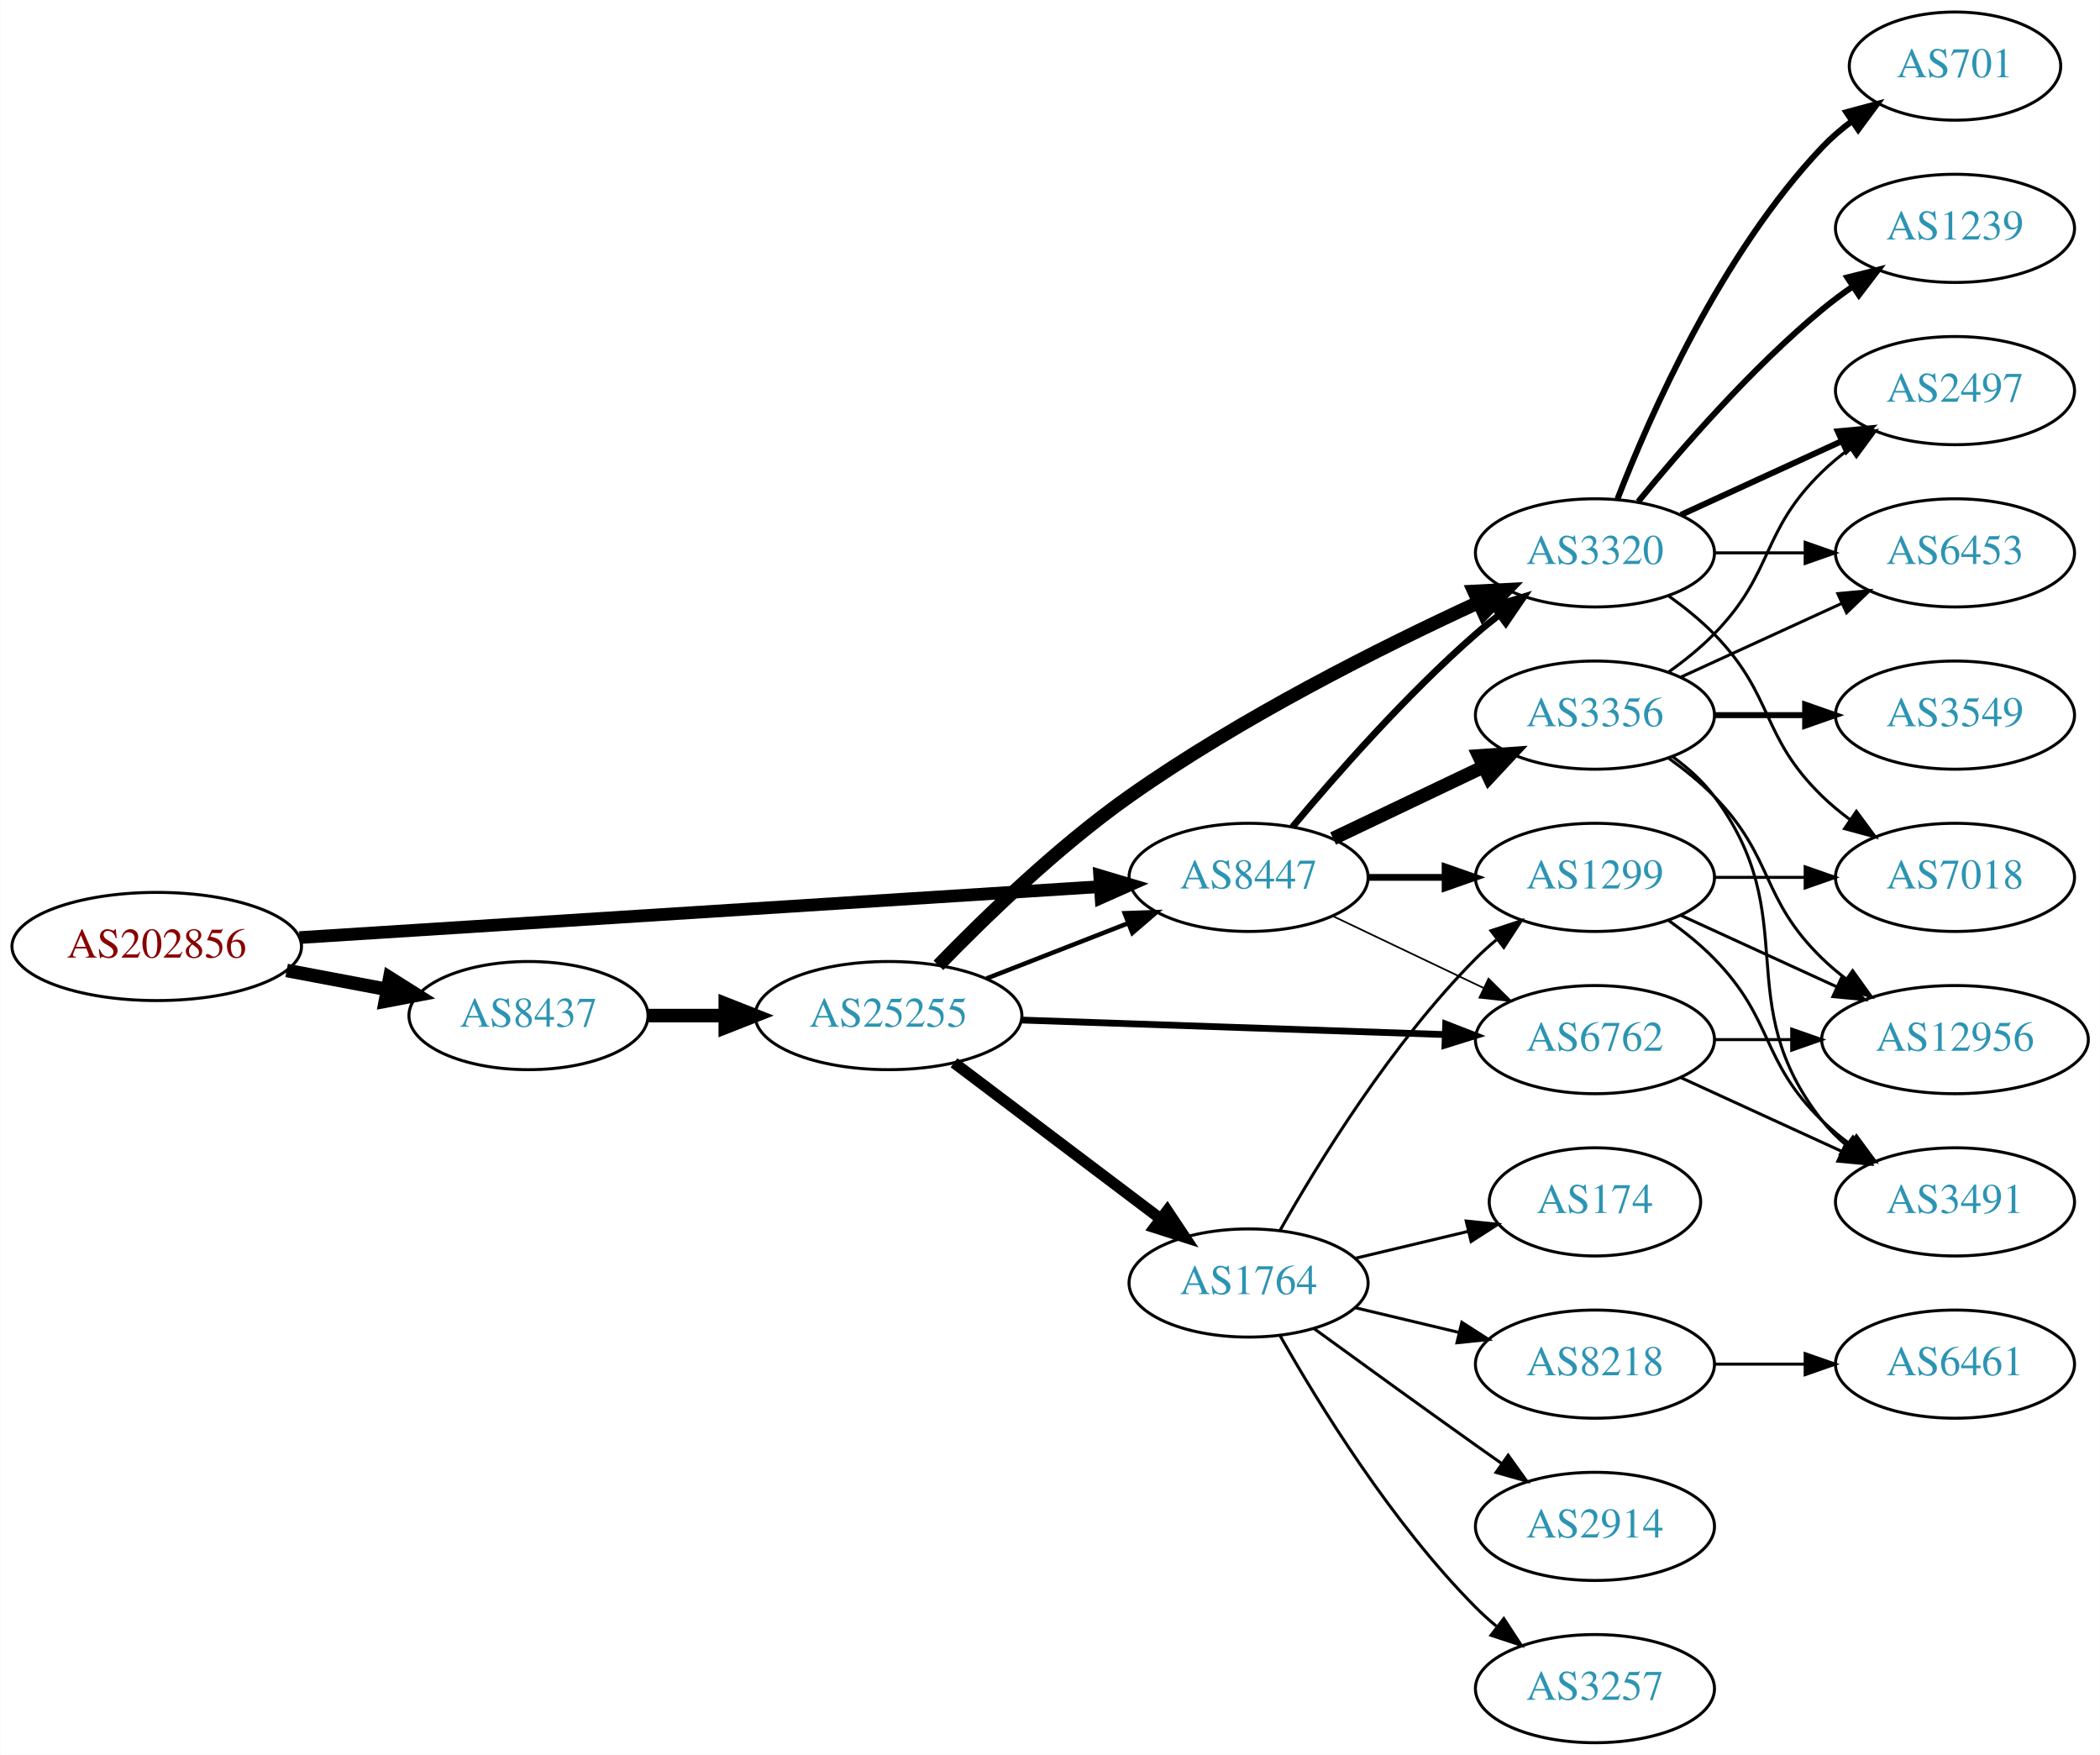
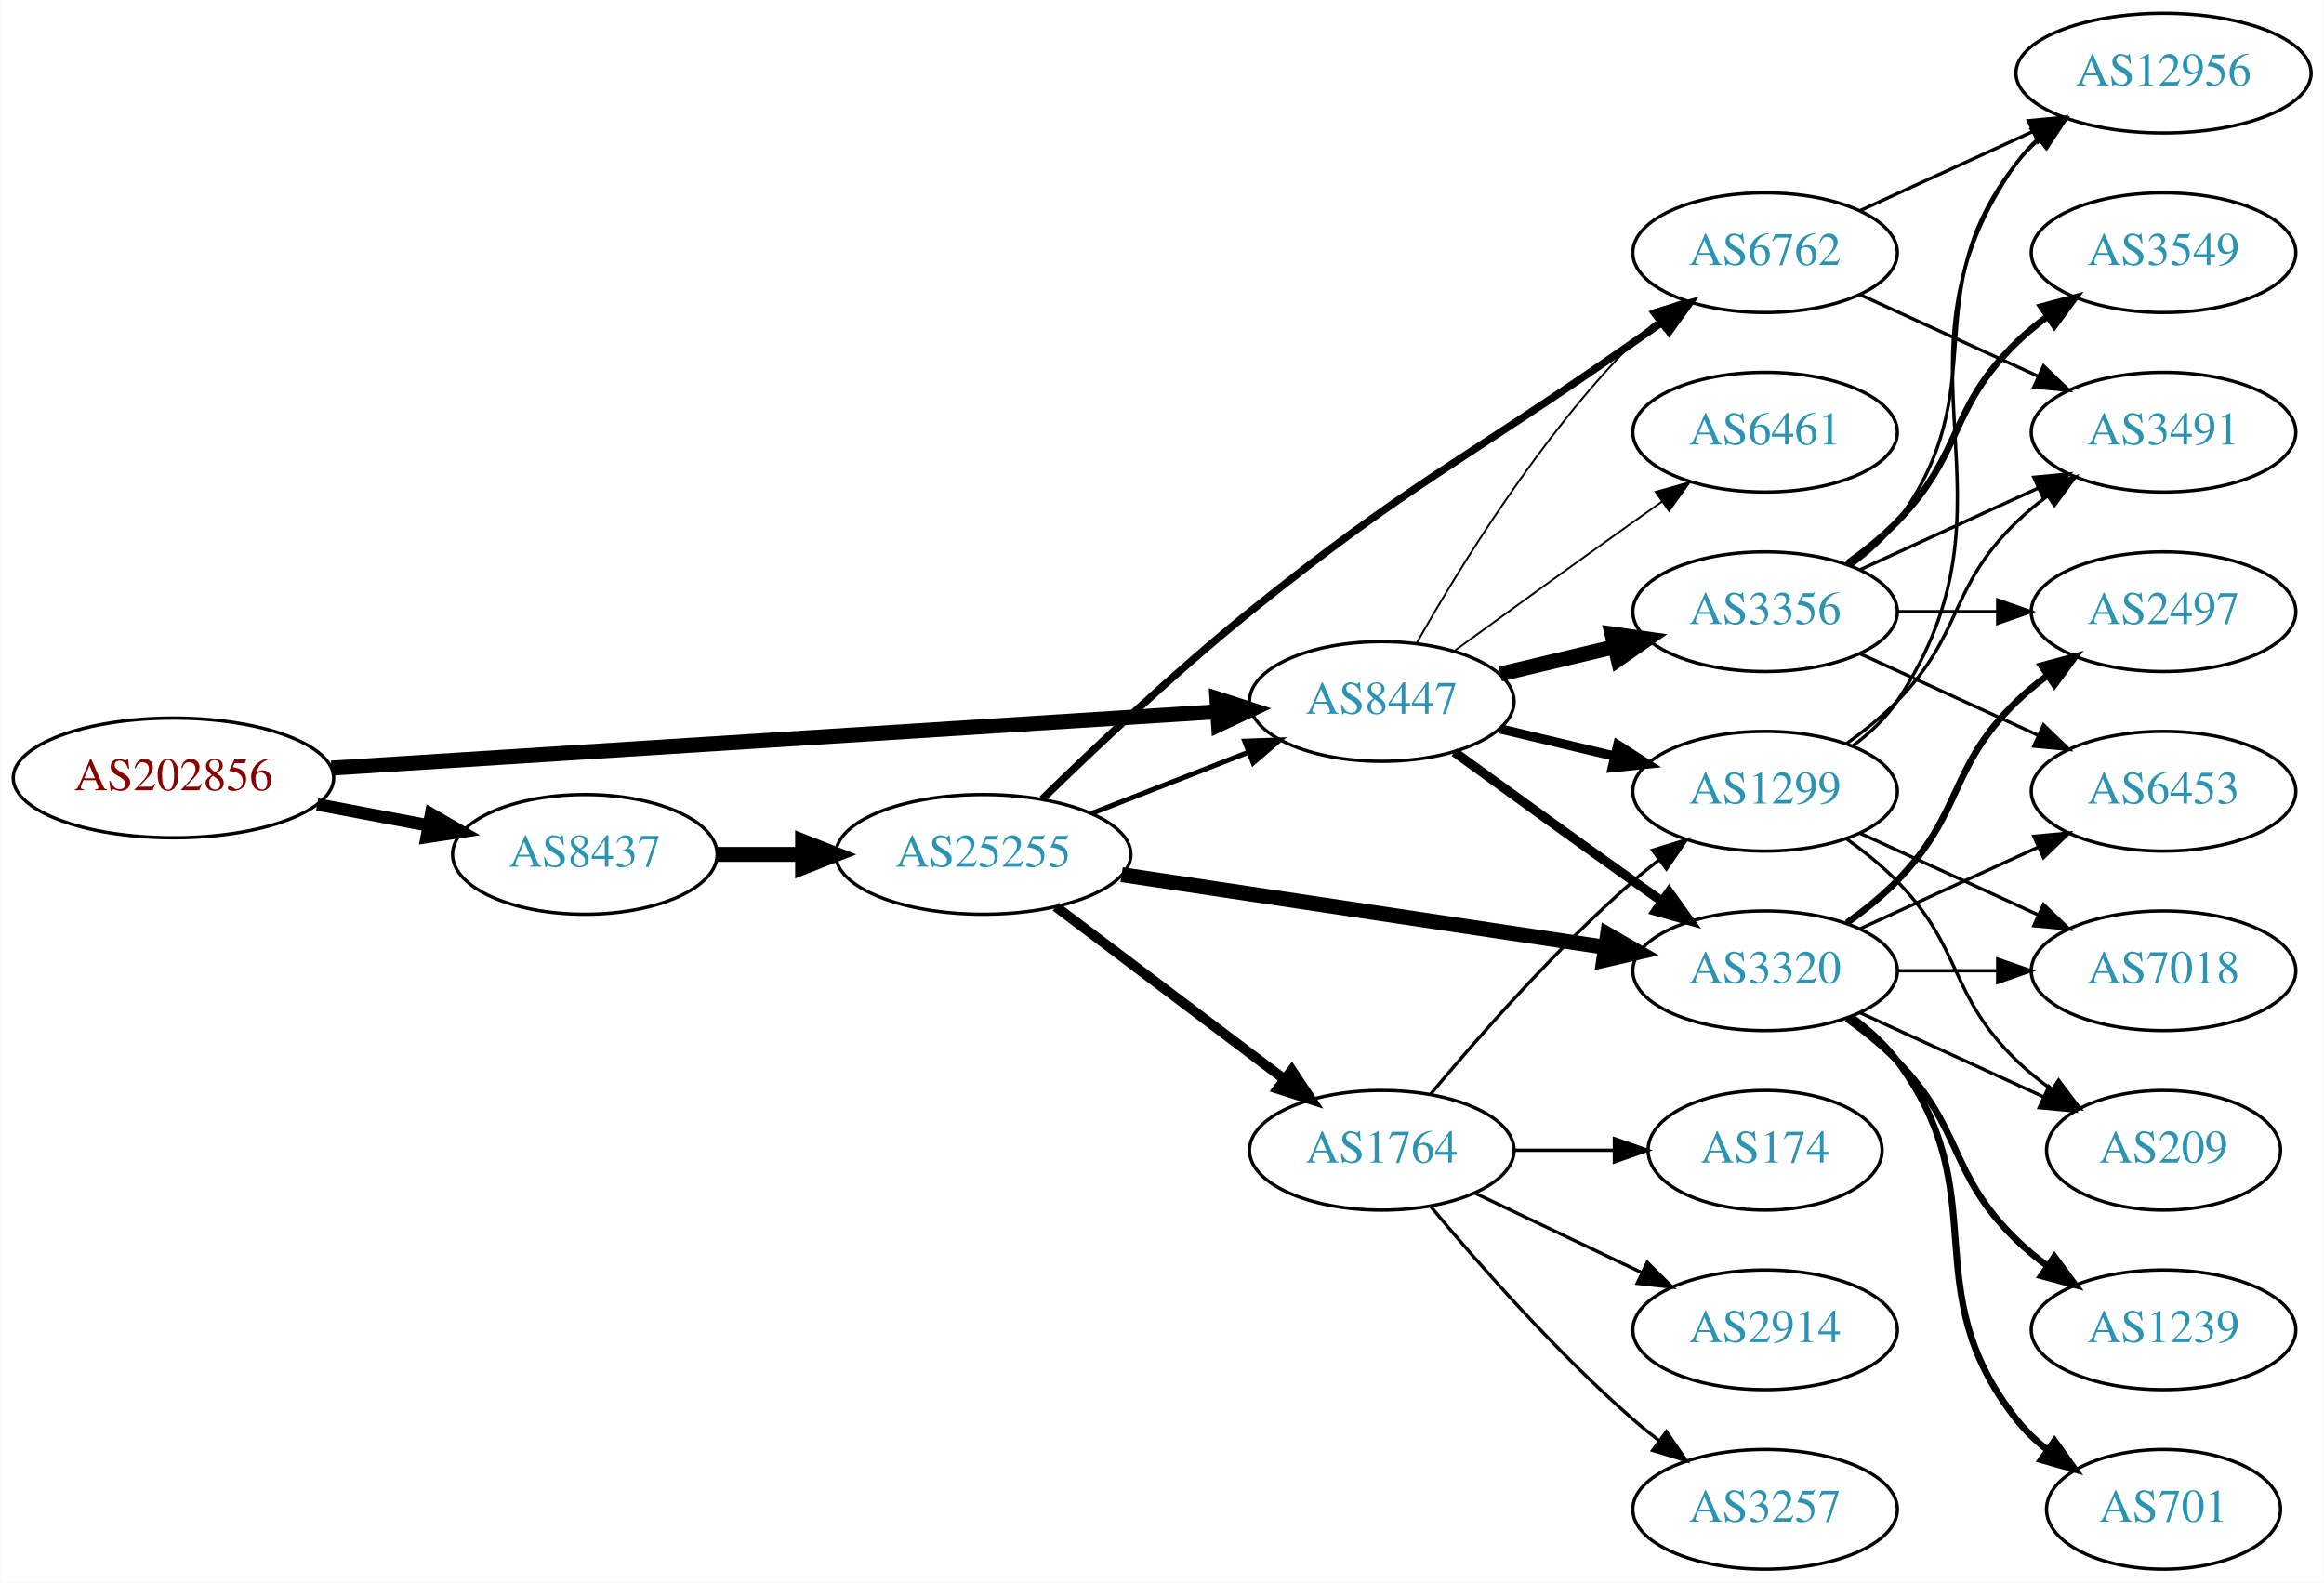
- <svg xmlns="http://www.w3.org/2000/svg" xmlns:xlink="http://www.w3.org/1999/xlink" width="699pt" height="584pt" viewBox="0.00 0.00 698.85 584.00">
-   <g id="graph0" class="graph" transform="scale(1 1) rotate(0) translate(4 580)">
-     <polygon fill="white" stroke="none" points="-4,4 -4,-580 694.855,-580 694.855,4 -4,4" />
+ <svg xmlns="http://www.w3.org/2000/svg" xmlns:xlink="http://www.w3.org/1999/xlink" width="699pt" height="476pt" viewBox="0.00 0.00 698.85 476.00">
+   <g id="graph0" class="graph" transform="scale(1 1) rotate(0) translate(4 472)">
+     <polygon fill="white" stroke="none" points="-4,4 -4,-472 694.855,-472 694.855,4 -4,4" />
    <g id="node1" class="node">
      <g id="a_node1">
        <a xlink:href="/asn/202856" xlink:title="AS202856 ~ BENE GmbH [AT]">
-           <ellipse fill="#ffffff" stroke="black" cx="48.096" cy="-265" rx="48.192" ry="18" />
-           <text text-anchor="middle" x="48.096" y="-261.3" font-family="Times,serif" font-size="14.00" fill="#880000">AS202856</text>
+           <ellipse fill="#ffffff" stroke="black" cx="48.096" cy="-238" rx="48.192" ry="18" />
+           <text text-anchor="middle" x="48.096" y="-234.3" font-family="Times,serif" font-size="14.00" fill="#880000">AS202856</text>
        </a>
      </g>
    </g>
    <g id="node2" class="node">
      <g id="a_node2">
        <a xlink:href="/asn/8437" xlink:title="AS8437 ~ Hutchison Drei Austria GmbH [AT]">
-           <ellipse fill="#ffffff" stroke="black" cx="171.838" cy="-242" rx="39.794" ry="18" />
-           <text text-anchor="middle" x="171.838" y="-238.3" font-family="Times,serif" font-size="14.00" fill="#2c94b3">AS8437</text>
+           <ellipse fill="#ffffff" stroke="black" cx="171.838" cy="-215" rx="39.794" ry="18" />
+           <text text-anchor="middle" x="171.838" y="-211.3" font-family="Times,serif" font-size="14.00" fill="#2c94b3">AS8437</text>
        </a>
      </g>
    </g>
    <g id="edge1" class="edge">
-       <path fill="none" stroke="black" stroke-width="4.5" d="M91.334,-257.02C102.165,-254.974 113.868,-252.763 124.877,-250.683" />
-       <polygon fill="black" stroke="black" stroke-width="4.5" points="125.652,-254.544 134.748,-248.818 124.19,-246.806 125.652,-254.544" />
+       <path fill="none" stroke="black" stroke-width="3.75" d="M91.334,-230.02C102.165,-227.974 113.868,-225.763 124.877,-223.683" />
+       <polygon fill="black" stroke="black" stroke-width="3.75" points="125.571,-227.114 134.748,-221.818 124.272,-220.236 125.571,-227.114" />
    </g>
    <g id="node3" class="node">
      <g id="a_node3">
        <a xlink:href="/asn/8447" xlink:title="AS8447 ~ A1 Telekom Austria AG [AT]">
-           <ellipse fill="#ffffff" stroke="black" cx="411.523" cy="-288" rx="39.794" ry="18" />
-           <text text-anchor="middle" x="411.523" y="-284.3" font-family="Times,serif" font-size="14.00" fill="#2c94b3">AS8447</text>
+           <ellipse fill="#ffffff" stroke="black" cx="411.523" cy="-261" rx="39.794" ry="18" />
+           <text text-anchor="middle" x="411.523" y="-257.3" font-family="Times,serif" font-size="14.00" fill="#2c94b3">AS8447</text>
        </a>
      </g>
    </g>
    <g id="edge2" class="edge">
-       <path fill="none" stroke="black" stroke-width="4.219" d="M95.606,-267.96C164.246,-272.328 292.062,-280.462 361.896,-284.906" />
-       <polygon fill="black" stroke="black" stroke-width="4.219" points="361.962,-288.609 372.176,-285.56 362.431,-281.241 361.962,-288.609" />
+       <path fill="none" stroke="black" stroke-width="4.5" d="M95.606,-240.96C164.246,-245.328 292.062,-253.462 361.896,-257.906" />
+       <polygon fill="black" stroke="black" stroke-width="4.5" points="361.946,-261.854 372.176,-258.56 362.446,-253.995 361.946,-261.854" />
    </g>
    <g id="node4" class="node">
      <g id="a_node4">
        <a xlink:href="/asn/25255" xlink:title="AS25255 ~ ==&gt; TELE2 AUSTRIA &lt;== [AT]">
-           <ellipse fill="#ffffff" stroke="black" cx="291.681" cy="-242" rx="44.393" ry="18" />
-           <text text-anchor="middle" x="291.681" y="-238.3" font-family="Times,serif" font-size="14.00" fill="#2c94b3">AS25255</text>
+           <ellipse fill="#ffffff" stroke="black" cx="291.681" cy="-215" rx="44.393" ry="18" />
+           <text text-anchor="middle" x="291.681" y="-211.3" font-family="Times,serif" font-size="14.00" fill="#2c94b3">AS25255</text>
        </a>
      </g>
    </g>
    <g id="edge3" class="edge">
-       <path fill="none" stroke="black" stroke-width="4.5" d="M211.751,-242C219.853,-242 228.528,-242 237.055,-242" />
-       <polygon fill="black" stroke="black" stroke-width="4.5" points="237.332,-245.938 247.332,-242 237.332,-238.063 237.332,-245.938" />
-     </g>
-     <g id="node5" class="node">
-       <g id="a_node5">
+       <path fill="none" stroke="black" stroke-width="4.5" d="M211.751,-215C219.853,-215 228.528,-215 237.055,-215" />
+       <polygon fill="black" stroke="black" stroke-width="4.5" points="237.332,-218.938 247.332,-215 237.332,-211.063 237.332,-218.938" />
+     </g>
+     <g id="node6" class="node">
+       <g id="a_node6">
        <a xlink:href="/asn/3320" xlink:title="AS3320 ~ DTAG [DE]">
-           <ellipse fill="#ffffff" stroke="black" cx="526.816" cy="-396" rx="39.794" ry="18" />
-           <text text-anchor="middle" x="526.816" y="-392.3" font-family="Times,serif" font-size="14.00" fill="#2c94b3">AS3320</text>
-         </a>
-       </g>
-     </g>
-     <g id="edge23" class="edge">
-       <path fill="none" stroke="black" stroke-width="2.25" d="M426.153,-304.817C440.436,-321.929 463.982,-348.745 487.17,-369 489.635,-371.154 492.274,-373.294 494.971,-375.372" />
-       <polygon fill="black" stroke="black" stroke-width="2.25" points="492.996,-378.264 503.125,-381.37 497.144,-372.625 492.996,-378.264" />
+           <ellipse fill="#ffffff" stroke="black" cx="526.816" cy="-180" rx="39.794" ry="18" />
+           <text text-anchor="middle" x="526.816" y="-176.3" font-family="Times,serif" font-size="14.00" fill="#2c94b3">AS3320</text>
+         </a>
+       </g>
+     </g>
+     <g id="edge13" class="edge">
+       <path fill="none" stroke="black" stroke-width="2.812" d="M433.371,-245.778C448.305,-234.909 468.919,-219.975 487.17,-207 489.99,-204.995 492.933,-202.915 495.881,-200.841" />
+       <polygon fill="black" stroke="black" stroke-width="2.812" points="497.927,-203.681 504.106,-195.074 493.908,-197.95 497.927,-203.681" />
    </g>
    <g id="node7" class="node">
      <g id="a_node7">
        <a xlink:href="/asn/6762" xlink:title="AS6762 ~ TELECOM ITALIA SPARKLE S.p.A. [IT]">
+           <ellipse fill="#ffffff" stroke="black" cx="526.816" cy="-396" rx="39.794" ry="18" />
+           <text text-anchor="middle" x="526.816" y="-392.3" font-family="Times,serif" font-size="14.00" fill="#2c94b3">AS6762</text>
+         </a>
+       </g>
+     </g>
+     <g id="edge14" class="edge">
+       <path fill="none" stroke="black" stroke-width="0.562" d="M421.983,-278.49C434.765,-301.096 459.197,-340.886 487.17,-369 489.28,-371.121 491.576,-373.188 493.962,-375.171" />
+       <polygon fill="black" stroke="black" stroke-width="0.562" points="492.214,-378.242 502.277,-381.556 496.477,-372.69 492.214,-378.242" />
+     </g>
+     <g id="node11" class="node">
+       <g id="a_node11">
+         <a xlink:href="/asn/1299" xlink:title="AS1299 ~ Telia Carrier [EU]">
          <ellipse fill="#ffffff" stroke="black" cx="526.816" cy="-234" rx="39.794" ry="18" />
-           <text text-anchor="middle" x="526.816" y="-230.3" font-family="Times,serif" font-size="14.00" fill="#2c94b3">AS6762</text>
-         </a>
-       </g>
-     </g>
-     <g id="edge24" class="edge">
-       <path fill="none" stroke="black" stroke-width="0.562" d="M439.66,-275.066C454.654,-267.919 473.475,-258.948 489.698,-251.215" />
-       <polygon fill="black" stroke="black" stroke-width="0.562" points="491.38,-254.291 498.901,-246.829 488.368,-247.972 491.38,-254.291" />
-     </g>
-     <g id="node17" class="node">
-       <g id="a_node17">
-         <a xlink:href="/asn/1299" xlink:title="AS1299 ~ Telia Carrier [EU]">
+           <text text-anchor="middle" x="526.816" y="-230.3" font-family="Times,serif" font-size="14.00" fill="#2c94b3">AS1299</text>
+         </a>
+       </g>
+     </g>
+     <g id="edge15" class="edge">
+       <path fill="none" stroke="black" stroke-width="2.812" d="M447.13,-252.752C458.002,-250.162 470.156,-247.265 481.598,-244.538" />
+       <polygon fill="black" stroke="black" stroke-width="2.812" points="482.505,-247.92 491.421,-242.197 480.882,-241.111 482.505,-247.92" />
+     </g>
+     <g id="node12" class="node">
+       <g id="a_node12">
+         <a xlink:href="/asn/3356" xlink:title="AS3356 ~ Level 3 Parent, LLC [US]">
          <ellipse fill="#ffffff" stroke="black" cx="526.816" cy="-288" rx="39.794" ry="18" />
-           <text text-anchor="middle" x="526.816" y="-284.3" font-family="Times,serif" font-size="14.00" fill="#2c94b3">AS1299</text>
-         </a>
-       </g>
-     </g>
-     <g id="edge22" class="edge">
-       <path fill="none" stroke="black" stroke-width="2.25" d="M451.195,-288C459.398,-288 468.162,-288 476.694,-288" />
-       <polygon fill="black" stroke="black" stroke-width="2.25" points="476.934,-291.5 486.934,-288 476.933,-284.5 476.934,-291.5" />
-     </g>
-     <g id="node21" class="node">
-       <g id="a_node21">
-         <a xlink:href="/asn/3356" xlink:title="AS3356 ~ Level 3 Parent, LLC [US]">
+           <text text-anchor="middle" x="526.816" y="-284.3" font-family="Times,serif" font-size="14.00" fill="#2c94b3">AS3356</text>
+         </a>
+       </g>
+     </g>
+     <g id="edge12" class="edge">
+       <path fill="none" stroke="black" stroke-width="4.5" d="M447.13,-269.248C458.002,-271.838 470.156,-274.735 481.598,-277.462" />
+       <polygon fill="black" stroke="black" stroke-width="4.5" points="480.78,-281.315 491.421,-279.803 482.606,-273.654 480.78,-281.315" />
+     </g>
+     <g id="node13" class="node">
+       <g id="a_node13">
+         <a xlink:href="/asn/6461" xlink:title="AS6461 ~ Zayo Bandwidth [US]">
          <ellipse fill="#ffffff" stroke="black" cx="526.816" cy="-342" rx="39.794" ry="18" />
-           <text text-anchor="middle" x="526.816" y="-338.3" font-family="Times,serif" font-size="14.00" fill="#2c94b3">AS3356</text>
-         </a>
-       </g>
-     </g>
-     <g id="edge21" class="edge">
-       <path fill="none" stroke="black" stroke-width="4.5" d="M439.66,-300.934C454.654,-308.081 473.475,-317.052 489.698,-324.785" />
-       <polygon fill="black" stroke="black" stroke-width="4.5" points="488.18,-328.423 498.901,-329.171 491.568,-321.314 488.18,-328.423" />
+           <text text-anchor="middle" x="526.816" y="-338.3" font-family="Times,serif" font-size="14.00" fill="#2c94b3">AS6461</text>
+         </a>
+       </g>
+     </g>
+     <g id="edge16" class="edge">
+       <path fill="none" stroke="black" stroke-width="0.562" d="M433.371,-276.222C448.305,-287.091 468.919,-302.025 487.17,-315 489.99,-317.005 492.933,-319.085 495.881,-321.159" />
+       <polygon fill="black" stroke="black" stroke-width="0.562" points="493.908,-324.05 504.106,-326.926 497.927,-318.319 493.908,-324.05" />
+     </g>
+     <g id="edge6" class="edge">
+       <path fill="none" stroke="black" stroke-width="1.5" d="M324.26,-227.327C338.689,-232.96 355.929,-239.689 371.19,-245.646" />
+       <polygon fill="black" stroke="black" stroke-width="1.5" points="370.296,-249.054 380.884,-249.43 372.841,-242.534 370.296,-249.054" />
+     </g>
+     <g id="node5" class="node">
+       <g id="a_node5">
+         <a xlink:href="/asn/1764" xlink:title="AS1764 ~ NEXTLAYER-AS [AT]">
+           <ellipse fill="#ffffff" stroke="black" cx="411.523" cy="-126" rx="39.794" ry="18" />
+           <text text-anchor="middle" x="411.523" y="-122.3" font-family="Times,serif" font-size="14.00" fill="#2c94b3">AS1764</text>
+         </a>
+       </g>
+     </g>
+     <g id="edge4" class="edge">
+       <path fill="none" stroke="black" stroke-width="3" d="M313.477,-199.293C332.61,-184.844 361.142,-163.295 382.321,-147.299" />
+       <polygon fill="black" stroke="black" stroke-width="3" points="384.458,-150.072 390.328,-141.252 380.239,-144.486 384.458,-150.072" />
+     </g>
+     <g id="edge5" class="edge">
+       <path fill="none" stroke="black" stroke-width="4.5" d="M333.29,-208.903C373.785,-202.824 435.942,-193.492 478.612,-187.087" />
+       <polygon fill="black" stroke="black" stroke-width="4.5" points="479.442,-190.944 488.746,-185.565 478.272,-183.156 479.442,-190.944" />
    </g>
    <g id="edge7" class="edge">
-       <path fill="none" stroke="black" stroke-width="1.5" d="M324.26,-254.327C338.689,-259.96 355.929,-266.689 371.19,-272.646" />
-       <polygon fill="black" stroke="black" stroke-width="1.5" points="370.296,-276.054 380.884,-276.43 372.841,-269.534 370.296,-276.054" />
-     </g>
-     <g id="edge4" class="edge">
-       <path fill="none" stroke="black" stroke-width="4.5" d="M308.29,-258.713C323.538,-274.451 347.89,-298.073 371.877,-315 408.996,-341.195 455.649,-364.575 487.812,-379.402" />
-       <polygon fill="black" stroke="black" stroke-width="4.5" points="486.569,-383.163 497.302,-383.723 489.833,-375.996 486.569,-383.163" />
-     </g>
-     <g id="node6" class="node">
-       <g id="a_node6">
-         <a xlink:href="/asn/1764" xlink:title="AS1764 ~ NEXTLAYER-AS [AT]">
-           <ellipse fill="#ffffff" stroke="black" cx="411.523" cy="-153" rx="39.794" ry="18" />
-           <text text-anchor="middle" x="411.523" y="-149.3" font-family="Times,serif" font-size="14.00" fill="#2c94b3">AS1764</text>
-         </a>
-       </g>
-     </g>
-     <g id="edge5" class="edge">
-       <path fill="none" stroke="black" stroke-width="3.75" d="M313.477,-226.293C332.61,-211.844 361.142,-190.295 382.321,-174.299" />
-       <polygon fill="black" stroke="black" stroke-width="3.75" points="384.458,-177.072 390.328,-168.252 380.239,-171.486 384.458,-177.072" />
-     </g>
-     <g id="edge6" class="edge">
-       <path fill="none" stroke="black" stroke-width="2.25" d="M335.985,-240.514C375.924,-239.144 435.159,-237.111 476.813,-235.682" />
-       <polygon fill="black" stroke="black" stroke-width="2.25" points="477.128,-239.173 487.002,-235.332 476.888,-232.177 477.128,-239.173" />
+       <path fill="none" stroke="black" stroke-width="2.25" d="M309.399,-231.627C325.04,-246.884 349.314,-269.807 371.877,-288 420.627,-327.308 435.881,-333.067 487.17,-369 490.004,-370.986 492.956,-373.052 495.91,-375.118" />
+       <polygon fill="black" stroke="black" stroke-width="2.25" points="493.941,-378.012 504.143,-380.873 497.952,-372.275 493.941,-378.012" />
    </g>
    <g id="node8" class="node">
      <g id="a_node8">
-         <a xlink:href="/asn/7018" xlink:title="AS7018 ~ AT&amp;T Services, Inc. [US]">
-           <ellipse fill="#ffffff" stroke="black" cx="646.659" cy="-288" rx="39.794" ry="18" />
-           <text text-anchor="middle" x="646.659" y="-284.3" font-family="Times,serif" font-size="14.00" fill="#2c94b3">AS7018</text>
+         <a xlink:href="/asn/174" xlink:title="AS174 ~ Cogent Communications [US]">
+           <ellipse fill="#ffffff" stroke="black" cx="526.816" cy="-126" rx="35.194" ry="18" />
+           <text text-anchor="middle" x="526.816" y="-122.3" font-family="Times,serif" font-size="14.00" fill="#2c94b3">AS174</text>
        </a>
      </g>
    </g>
    <g id="edge8" class="edge">
-       <path fill="none" stroke="black" d="M551.41,-381.611C556.666,-377.852 561.998,-373.563 566.463,-369 586.635,-348.383 581.769,-335.094 602.463,-315 605.308,-312.237 608.482,-309.614 611.782,-307.166" />
-       <polygon fill="black" stroke="black" points="613.847,-309.994 620.129,-301.462 609.898,-304.214 613.847,-309.994" />
+       <path fill="none" stroke="black" d="M451.195,-126C460.901,-126 471.391,-126 481.354,-126" />
+       <polygon fill="black" stroke="black" points="481.491,-129.5 491.491,-126 481.49,-122.5 481.491,-129.5" />
    </g>
    <g id="node9" class="node">
      <g id="a_node9">
-         <a xlink:href="/asn/701" xlink:title="AS701 ~ UUNET [US]">
-           <ellipse fill="#ffffff" stroke="black" cx="646.659" cy="-558" rx="35.194" ry="18" />
-           <text text-anchor="middle" x="646.659" y="-554.3" font-family="Times,serif" font-size="14.00" fill="#2c94b3">AS701</text>
-         </a>
-       </g>
-     </g>
-     <g id="edge9" class="edge">
-       <path fill="none" stroke="black" stroke-width="2" d="M534.339,-413.994C545.09,-441.728 568.747,-495.429 602.463,-531 605.406,-534.105 608.779,-537.001 612.315,-539.655" />
-       <polygon fill="black" stroke="black" stroke-width="2" points="610.5,-542.654 620.734,-545.397 614.444,-536.871 610.5,-542.654" />
-     </g>
-     <g id="node10" class="node">
-       <g id="a_node10">
-         <a xlink:href="/asn/2497" xlink:title="AS2497 ~ Internet Initiative Japan Inc. [JP]">
-           <ellipse fill="#ffffff" stroke="black" cx="646.659" cy="-450" rx="39.794" ry="18" />
-           <text text-anchor="middle" x="646.659" y="-446.3" font-family="Times,serif" font-size="14.00" fill="#2c94b3">AS2497</text>
-         </a>
-       </g>
-     </g>
-     <g id="edge10" class="edge">
-       <path fill="none" stroke="black" stroke-width="2" d="M555.445,-408.661C571.402,-415.973 591.672,-425.261 608.955,-433.181" />
-       <polygon fill="black" stroke="black" stroke-width="2" points="607.654,-436.435 618.203,-437.419 610.57,-430.071 607.654,-436.435" />
-     </g>
-     <g id="node11" class="node">
-       <g id="a_node11">
-         <a xlink:href="/asn/6453" xlink:title="AS6453 ~ TATA COMMUNICATIONS (AMERICA) INC [US]">
-           <ellipse fill="#ffffff" stroke="black" cx="646.659" cy="-396" rx="39.794" ry="18" />
-           <text text-anchor="middle" x="646.659" y="-392.3" font-family="Times,serif" font-size="14.00" fill="#2c94b3">AS6453</text>
-         </a>
-       </g>
-     </g>
-     <g id="edge11" class="edge">
-       <path fill="none" stroke="black" d="M566.729,-396C576.282,-396 586.632,-396 596.594,-396" />
-       <polygon fill="black" stroke="black" points="596.787,-399.5 606.787,-396 596.787,-392.5 596.787,-399.5" />
-     </g>
-     <g id="node12" class="node">
-       <g id="a_node12">
-         <a xlink:href="/asn/1239" xlink:title="AS1239 ~ Sprint [US]">
-           <ellipse fill="#ffffff" stroke="black" cx="646.659" cy="-504" rx="39.794" ry="18" />
-           <text text-anchor="middle" x="646.659" y="-500.3" font-family="Times,serif" font-size="14.00" fill="#2c94b3">AS1239</text>
-         </a>
-       </g>
-     </g>
-     <g id="edge12" class="edge">
-       <path fill="none" stroke="black" stroke-width="2" d="M541.235,-413.065C555.35,-430.375 578.764,-457.345 602.463,-477 605.679,-479.668 609.179,-482.27 612.75,-484.741" />
-       <polygon fill="black" stroke="black" stroke-width="2" points="610.828,-487.666 621.106,-490.236 614.674,-481.817 610.828,-487.666" />
-     </g>
-     <g id="node13" class="node">
-       <g id="a_node13">
-         <a xlink:href="/asn/174" xlink:title="AS174 ~ Cogent Communications [US]">
-           <ellipse fill="#ffffff" stroke="black" cx="526.816" cy="-180" rx="35.194" ry="18" />
-           <text text-anchor="middle" x="526.816" y="-176.3" font-family="Times,serif" font-size="14.00" fill="#2c94b3">AS174</text>
-         </a>
-       </g>
-     </g>
-     <g id="edge13" class="edge">
-       <path fill="none" stroke="black" d="M447.13,-161.248C458.925,-164.058 472.229,-167.229 484.497,-170.153" />
-       <polygon fill="black" stroke="black" points="483.963,-173.624 494.502,-172.537 485.586,-166.814 483.963,-173.624" />
-     </g>
-     <g id="node14" class="node">
-       <g id="a_node14">
-         <a xlink:href="/asn/8218" xlink:title="AS8218 ~ legacy Neotelecoms [FR]">
-           <ellipse fill="#ffffff" stroke="black" cx="526.816" cy="-126" rx="39.794" ry="18" />
-           <text text-anchor="middle" x="526.816" y="-122.3" font-family="Times,serif" font-size="14.00" fill="#2c94b3">AS8218</text>
-         </a>
-       </g>
-     </g>
-     <g id="edge14" class="edge">
-       <path fill="none" stroke="black" d="M447.13,-144.752C458.002,-142.162 470.156,-139.265 481.598,-136.538" />
-       <polygon fill="black" stroke="black" points="482.505,-139.92 491.421,-134.197 480.882,-133.111 482.505,-139.92" />
-     </g>
-     <g id="node15" class="node">
-       <g id="a_node15">
        <a xlink:href="/asn/2914" xlink:title="AS2914 ~ NTT America, Inc. [US]">
          <ellipse fill="#ffffff" stroke="black" cx="526.816" cy="-72" rx="39.794" ry="18" />
          <text text-anchor="middle" x="526.816" y="-68.3" font-family="Times,serif" font-size="14.00" fill="#2c94b3">AS2914</text>
        </a>
      </g>
    </g>
-     <g id="edge15" class="edge">
-       <path fill="none" stroke="black" d="M433.371,-137.778C448.305,-126.909 468.919,-111.975 487.17,-99 489.99,-96.995 492.933,-94.915 495.881,-92.841" />
-       <polygon fill="black" stroke="black" points="497.927,-95.681 504.106,-87.074 493.908,-89.95 497.927,-95.681" />
-     </g>
-     <g id="node16" class="node">
-       <g id="a_node16">
+     <g id="edge9" class="edge">
+       <path fill="none" stroke="black" d="M439.66,-113.066C454.654,-105.919 473.475,-96.948 489.698,-89.215" />
+       <polygon fill="black" stroke="black" points="491.38,-92.291 498.901,-84.829 488.368,-85.972 491.38,-92.291" />
+     </g>
+     <g id="node10" class="node">
+       <g id="a_node10">
        <a xlink:href="/asn/3257" xlink:title="AS3257 ~ GTT [DE]">
          <ellipse fill="#ffffff" stroke="black" cx="526.816" cy="-18" rx="39.794" ry="18" />
          <text text-anchor="middle" x="526.816" y="-14.3" font-family="Times,serif" font-size="14.00" fill="#2c94b3">AS3257</text>
        </a>
      </g>
    </g>
-     <g id="edge16" class="edge">
-       <path fill="none" stroke="black" d="M421.983,-135.51C434.765,-112.904 459.197,-73.114 487.17,-45 489.28,-42.879 491.576,-40.812 493.962,-38.829" />
-       <polygon fill="black" stroke="black" points="496.477,-41.31 502.277,-32.444 492.214,-35.758 496.477,-41.31" />
-     </g>
-     <g id="edge17" class="edge">
-       <path fill="none" stroke="black" d="M421.983,-170.49C434.765,-193.096 459.197,-232.886 487.17,-261 489.28,-263.121 491.576,-265.188 493.962,-267.171" />
-       <polygon fill="black" stroke="black" points="492.214,-270.242 502.277,-273.556 496.477,-264.69 492.214,-270.242" />
+     <g id="edge10" class="edge">
+       <path fill="none" stroke="black" d="M426.153,-109.183C440.436,-92.071 463.982,-65.255 487.17,-45 489.635,-42.846 492.274,-40.706 494.971,-38.628" />
+       <polygon fill="black" stroke="black" points="497.144,-41.375 503.125,-32.63 492.996,-35.736 497.144,-41.375" />
+     </g>
+     <g id="edge11" class="edge">
+       <path fill="none" stroke="black" d="M426.153,-142.817C440.436,-159.929 463.982,-186.745 487.17,-207 489.635,-209.154 492.274,-211.294 494.971,-213.372" />
+       <polygon fill="black" stroke="black" points="492.996,-216.264 503.125,-219.37 497.144,-210.625 492.996,-216.264" />
+     </g>
+     <g id="node16" class="node">
+       <g id="a_node16">
+         <a xlink:href="/asn/2497" xlink:title="AS2497 ~ Internet Initiative Japan Inc. [JP]">
+           <ellipse fill="#ffffff" stroke="black" cx="646.659" cy="-288" rx="39.794" ry="18" />
+           <text text-anchor="middle" x="646.659" y="-284.3" font-family="Times,serif" font-size="14.00" fill="#2c94b3">AS2497</text>
+         </a>
+       </g>
+     </g>
+     <g id="edge19" class="edge">
+       <path fill="none" stroke="black" stroke-width="2" d="M551.41,-194.389C556.666,-198.148 561.998,-202.437 566.463,-207 586.635,-227.617 581.769,-240.906 602.463,-261 605.308,-263.763 608.482,-266.386 611.782,-268.834" />
+       <polygon fill="black" stroke="black" stroke-width="2" points="609.898,-271.786 620.129,-274.538 613.847,-266.006 609.898,-271.786" />
+     </g>
+     <g id="node17" class="node">
+       <g id="a_node17">
+         <a xlink:href="/asn/6453" xlink:title="AS6453 ~ TATA COMMUNICATIONS (AMERICA) INC [US]">
+           <ellipse fill="#ffffff" stroke="black" cx="646.659" cy="-234" rx="39.794" ry="18" />
+           <text text-anchor="middle" x="646.659" y="-230.3" font-family="Times,serif" font-size="14.00" fill="#2c94b3">AS6453</text>
+         </a>
+       </g>
+     </g>
+     <g id="edge20" class="edge">
+       <path fill="none" stroke="black" d="M555.445,-192.661C571.402,-199.973 591.672,-209.261 608.955,-217.181" />
+       <polygon fill="black" stroke="black" points="607.654,-220.435 618.203,-221.419 610.57,-214.071 607.654,-220.435" />
    </g>
    <g id="node18" class="node">
      <g id="a_node18">
-         <a xlink:href="/asn/12956" xlink:title="AS12956 ~ TELXIUS [ES]">
-           <ellipse fill="#ffffff" stroke="black" cx="646.659" cy="-234" rx="44.393" ry="18" />
-           <text text-anchor="middle" x="646.659" y="-230.3" font-family="Times,serif" font-size="14.00" fill="#2c94b3">AS12956</text>
-         </a>
-       </g>
-     </g>
-     <g id="edge18" class="edge">
-       <path fill="none" stroke="black" d="M566.729,-234C574.831,-234 583.507,-234 592.033,-234" />
-       <polygon fill="black" stroke="black" points="592.31,-237.5 602.31,-234 592.31,-230.5 592.31,-237.5" />
+         <a xlink:href="/asn/7018" xlink:title="AS7018 ~ AT&amp;T Services, Inc. [US]">
+           <ellipse fill="#ffffff" stroke="black" cx="646.659" cy="-180" rx="39.794" ry="18" />
+           <text text-anchor="middle" x="646.659" y="-176.3" font-family="Times,serif" font-size="14.00" fill="#2c94b3">AS7018</text>
+         </a>
+       </g>
+     </g>
+     <g id="edge21" class="edge">
+       <path fill="none" stroke="black" d="M566.729,-180C576.282,-180 586.632,-180 596.594,-180" />
+       <polygon fill="black" stroke="black" points="596.787,-183.5 606.787,-180 596.787,-176.5 596.787,-183.5" />
    </g>
    <g id="node19" class="node">
      <g id="a_node19">
+         <a xlink:href="/asn/701" xlink:title="AS701 ~ UUNET [US]">
+           <ellipse fill="#ffffff" stroke="black" cx="646.659" cy="-18" rx="35.194" ry="18" />
+           <text text-anchor="middle" x="646.659" y="-14.3" font-family="Times,serif" font-size="14.00" fill="#2c94b3">AS701</text>
+         </a>
+       </g>
+     </g>
+     <g id="edge22" class="edge">
+       <path fill="none" stroke="black" stroke-width="2" d="M552.747,-166.118C557.823,-162.389 562.741,-157.984 566.463,-153 596.734,-112.458 571.164,-84.754 602.463,-45 605.109,-41.639 608.298,-38.584 611.729,-35.839" />
+       <polygon fill="black" stroke="black" stroke-width="2" points="613.867,-38.614 620.036,-30 609.842,-32.887 613.867,-38.614" />
+     </g>
+     <g id="node20" class="node">
+       <g id="a_node20">
+         <a xlink:href="/asn/1239" xlink:title="AS1239 ~ Sprint [US]">
+           <ellipse fill="#ffffff" stroke="black" cx="646.659" cy="-72" rx="39.794" ry="18" />
+           <text text-anchor="middle" x="646.659" y="-68.3" font-family="Times,serif" font-size="14.00" fill="#2c94b3">AS1239</text>
+         </a>
+       </g>
+     </g>
+     <g id="edge23" class="edge">
+       <path fill="none" stroke="black" stroke-width="2" d="M551.41,-165.611C556.666,-161.852 561.998,-157.563 566.463,-153 586.635,-132.383 581.769,-119.094 602.463,-99 605.308,-96.237 608.482,-93.614 611.782,-91.166" />
+       <polygon fill="black" stroke="black" stroke-width="2" points="613.847,-93.993 620.129,-85.462 609.898,-88.214 613.847,-93.993" />
+     </g>
+     <g id="node21" class="node">
+       <g id="a_node21">
+         <a xlink:href="/asn/209" xlink:title="AS209 ~ CenturyLink Communications, LLC [US]">
+           <ellipse fill="#ffffff" stroke="black" cx="646.659" cy="-126" rx="35.194" ry="18" />
+           <text text-anchor="middle" x="646.659" y="-122.3" font-family="Times,serif" font-size="14.00" fill="#2c94b3">AS209</text>
+         </a>
+       </g>
+     </g>
+     <g id="edge24" class="edge">
+       <path fill="none" stroke="black" d="M555.445,-167.339C571.861,-159.817 592.843,-150.202 610.44,-142.139" />
+       <polygon fill="black" stroke="black" points="612.184,-145.189 619.817,-137.842 609.268,-138.826 612.184,-145.189" />
+     </g>
+     <g id="node14" class="node">
+       <g id="a_node14">
+         <a xlink:href="/asn/12956" xlink:title="AS12956 ~ TELXIUS [ES]">
+           <ellipse fill="#ffffff" stroke="black" cx="646.659" cy="-450" rx="44.393" ry="18" />
+           <text text-anchor="middle" x="646.659" y="-446.3" font-family="Times,serif" font-size="14.00" fill="#2c94b3">AS12956</text>
+         </a>
+       </g>
+     </g>
+     <g id="edge17" class="edge">
+       <path fill="none" stroke="black" d="M555.445,-408.661C570.943,-415.762 590.509,-424.728 607.456,-432.494" />
+       <polygon fill="black" stroke="black" points="606.009,-435.681 616.559,-436.665 608.926,-429.317 606.009,-435.681" />
+     </g>
+     <g id="node15" class="node">
+       <g id="a_node15">
        <a xlink:href="/asn/3491" xlink:title="AS3491 ~ PCCW Global, Inc. [US]">
-           <ellipse fill="#ffffff" stroke="black" cx="646.659" cy="-180" rx="39.794" ry="18" />
-           <text text-anchor="middle" x="646.659" y="-176.3" font-family="Times,serif" font-size="14.00" fill="#2c94b3">AS3491</text>
-         </a>
-       </g>
-     </g>
-     <g id="edge19" class="edge">
+           <ellipse fill="#ffffff" stroke="black" cx="646.659" cy="-342" rx="39.794" ry="18" />
+           <text text-anchor="middle" x="646.659" y="-338.3" font-family="Times,serif" font-size="14.00" fill="#2c94b3">AS3491</text>
+         </a>
+       </g>
+     </g>
+     <g id="edge18" class="edge">
+       <path fill="none" stroke="black" d="M555.445,-383.339C571.402,-376.027 591.672,-366.739 608.955,-358.819" />
+       <polygon fill="black" stroke="black" points="610.57,-361.929 618.203,-354.581 607.654,-355.565 610.57,-361.929" />
+     </g>
+     <g id="edge33" class="edge">
+       <path fill="none" stroke="black" d="M553.135,-247.607C558.191,-251.351 563.003,-255.831 566.463,-261 607.487,-322.294 559.883,-362.775 602.463,-423 604.352,-425.672 606.597,-428.135 609.056,-430.395" />
+       <polygon fill="black" stroke="black" points="606.902,-433.154 616.933,-436.567 611.22,-427.644 606.902,-433.154" />
+     </g>
+     <g id="edge32" class="edge">
+       <path fill="none" stroke="black" d="M551.41,-248.389C556.666,-252.148 561.998,-256.437 566.463,-261 586.635,-281.617 581.769,-294.906 602.463,-315 605.308,-317.763 608.482,-320.386 611.782,-322.834" />
+       <polygon fill="black" stroke="black" points="609.898,-325.786 620.129,-328.538 613.847,-320.006 609.898,-325.786" />
+     </g>
+     <g id="edge31" class="edge">
      <path fill="none" stroke="black" d="M555.445,-221.339C571.402,-214.027 591.672,-204.739 608.955,-196.819" />
      <polygon fill="black" stroke="black" points="610.57,-199.929 618.203,-192.581 607.654,-193.565 610.57,-199.929" />
    </g>
-     <g id="node20" class="node">
-       <g id="a_node20">
-         <a xlink:href="/asn/6461" xlink:title="AS6461 ~ Zayo Bandwidth [US]">
-           <ellipse fill="#ffffff" stroke="black" cx="646.659" cy="-126" rx="39.794" ry="18" />
-           <text text-anchor="middle" x="646.659" y="-122.3" font-family="Times,serif" font-size="14.00" fill="#2c94b3">AS6461</text>
-         </a>
-       </g>
-     </g>
-     <g id="edge20" class="edge">
-       <path fill="none" stroke="black" d="M566.729,-126C576.282,-126 586.632,-126 596.594,-126" />
-       <polygon fill="black" stroke="black" points="596.787,-129.5 606.787,-126 596.787,-122.5 596.787,-129.5" />
-     </g>
    <g id="edge30" class="edge">
+       <path fill="none" stroke="black" d="M551.41,-219.611C556.666,-215.852 561.998,-211.563 566.463,-207 586.635,-186.383 581.769,-173.094 602.463,-153 605.69,-149.866 609.341,-146.911 613.12,-144.188" />
+       <polygon fill="black" stroke="black" points="615.098,-147.075 621.48,-138.617 611.217,-141.25 615.098,-147.075" />
+     </g>
+     <g id="edge27" class="edge">
+       <path fill="none" stroke="black" d="M552.747,-301.882C557.823,-305.611 562.741,-310.016 566.463,-315 596.734,-355.542 571.164,-383.246 602.463,-423 604.487,-425.571 606.828,-427.963 609.353,-430.174" />
+       <polygon fill="black" stroke="black" points="607.267,-432.984 617.342,-436.261 611.509,-427.416 607.267,-432.984" />
+     </g>
+     <g id="edge28" class="edge">
+       <path fill="none" stroke="black" d="M555.445,-300.661C571.402,-307.973 591.672,-317.261 608.955,-325.181" />
+       <polygon fill="black" stroke="black" points="607.654,-328.435 618.203,-329.419 610.57,-322.071 607.654,-328.435" />
+     </g>
+     <g id="edge29" class="edge">
      <path fill="none" stroke="black" d="M566.729,-288C576.282,-288 586.632,-288 596.594,-288" />
      <polygon fill="black" stroke="black" points="596.787,-291.5 606.787,-288 596.787,-284.5 596.787,-291.5" />
    </g>
-     <g id="edge32" class="edge">
-       <path fill="none" stroke="black" d="M555.445,-275.339C570.943,-268.238 590.509,-259.272 607.456,-251.506" />
-       <polygon fill="black" stroke="black" points="608.926,-254.683 616.559,-247.335 606.009,-248.319 608.926,-254.683" />
-     </g>
-     <g id="edge31" class="edge">
-       <path fill="none" stroke="black" d="M551.41,-273.611C556.666,-269.852 561.998,-265.563 566.463,-261 586.635,-240.383 581.769,-227.094 602.463,-207 605.308,-204.237 608.482,-201.614 611.782,-199.166" />
-       <polygon fill="black" stroke="black" points="613.847,-201.994 620.129,-193.462 609.898,-196.214 613.847,-201.994" />
-     </g>
-     <g id="edge29" class="edge">
-       <path fill="none" stroke="black" d="M551.41,-356.389C556.666,-360.148 561.998,-364.437 566.463,-369 586.635,-389.617 581.769,-402.906 602.463,-423 605.308,-425.763 608.482,-428.386 611.782,-430.834" />
-       <polygon fill="black" stroke="black" points="609.898,-433.786 620.129,-436.538 613.847,-428.006 609.898,-433.786" />
-     </g>
    <g id="edge26" class="edge">
-       <path fill="none" stroke="black" d="M555.445,-354.661C571.402,-361.973 591.672,-371.261 608.955,-379.181" />
-       <polygon fill="black" stroke="black" points="607.654,-382.435 618.203,-383.419 610.57,-376.071 607.654,-382.435" />
-     </g>
-     <g id="edge28" class="edge">
-       <path fill="none" stroke="black" d="M551.41,-327.611C556.666,-323.852 561.998,-319.563 566.463,-315 586.635,-294.383 581.769,-281.094 602.463,-261 604.949,-258.586 607.686,-256.278 610.539,-254.1" />
-       <polygon fill="black" stroke="black" points="612.594,-256.934 618.775,-248.329 608.577,-251.202 612.594,-256.934" />
-     </g>
-     <g id="edge27" class="edge">
-       <path fill="none" stroke="black" d="M552.747,-328.118C557.823,-324.389 562.741,-319.984 566.463,-315 596.734,-274.458 571.164,-246.754 602.463,-207 604.788,-204.047 607.531,-201.33 610.49,-198.853" />
-       <polygon fill="black" stroke="black" points="612.683,-201.585 618.687,-192.855 608.55,-195.936 612.683,-201.585" />
+       <path fill="none" stroke="black" d="M555.445,-275.339C571.402,-268.027 591.672,-258.739 608.955,-250.819" />
+       <polygon fill="black" stroke="black" points="610.57,-253.929 618.203,-246.581 607.654,-247.565 610.57,-253.929" />
    </g>
    <g id="node22" class="node">
      <g id="a_node22">
        <a xlink:href="/asn/3549" xlink:title="AS3549 ~ Level 3 Parent, LLC [US]">
-           <ellipse fill="#ffffff" stroke="black" cx="646.659" cy="-342" rx="39.794" ry="18" />
-           <text text-anchor="middle" x="646.659" y="-338.3" font-family="Times,serif" font-size="14.00" fill="#2c94b3">AS3549</text>
+           <ellipse fill="#ffffff" stroke="black" cx="646.659" cy="-396" rx="39.794" ry="18" />
+           <text text-anchor="middle" x="646.659" y="-392.3" font-family="Times,serif" font-size="14.00" fill="#2c94b3">AS3549</text>
        </a>
      </g>
    </g>
    <g id="edge25" class="edge">
-       <path fill="none" stroke="black" stroke-width="2" d="M566.729,-342C576.282,-342 586.632,-342 596.594,-342" />
-       <polygon fill="black" stroke="black" stroke-width="2" points="596.787,-345.5 606.787,-342 596.787,-338.5 596.787,-345.5" />
+       <path fill="none" stroke="black" stroke-width="2" d="M551.41,-302.389C556.666,-306.148 561.998,-310.437 566.463,-315 586.635,-335.617 581.769,-348.906 602.463,-369 605.308,-371.763 608.482,-374.386 611.782,-376.834" />
+       <polygon fill="black" stroke="black" stroke-width="2" points="609.898,-379.786 620.129,-382.538 613.847,-374.006 609.898,-379.786" />
    </g>
  </g>
</svg>
